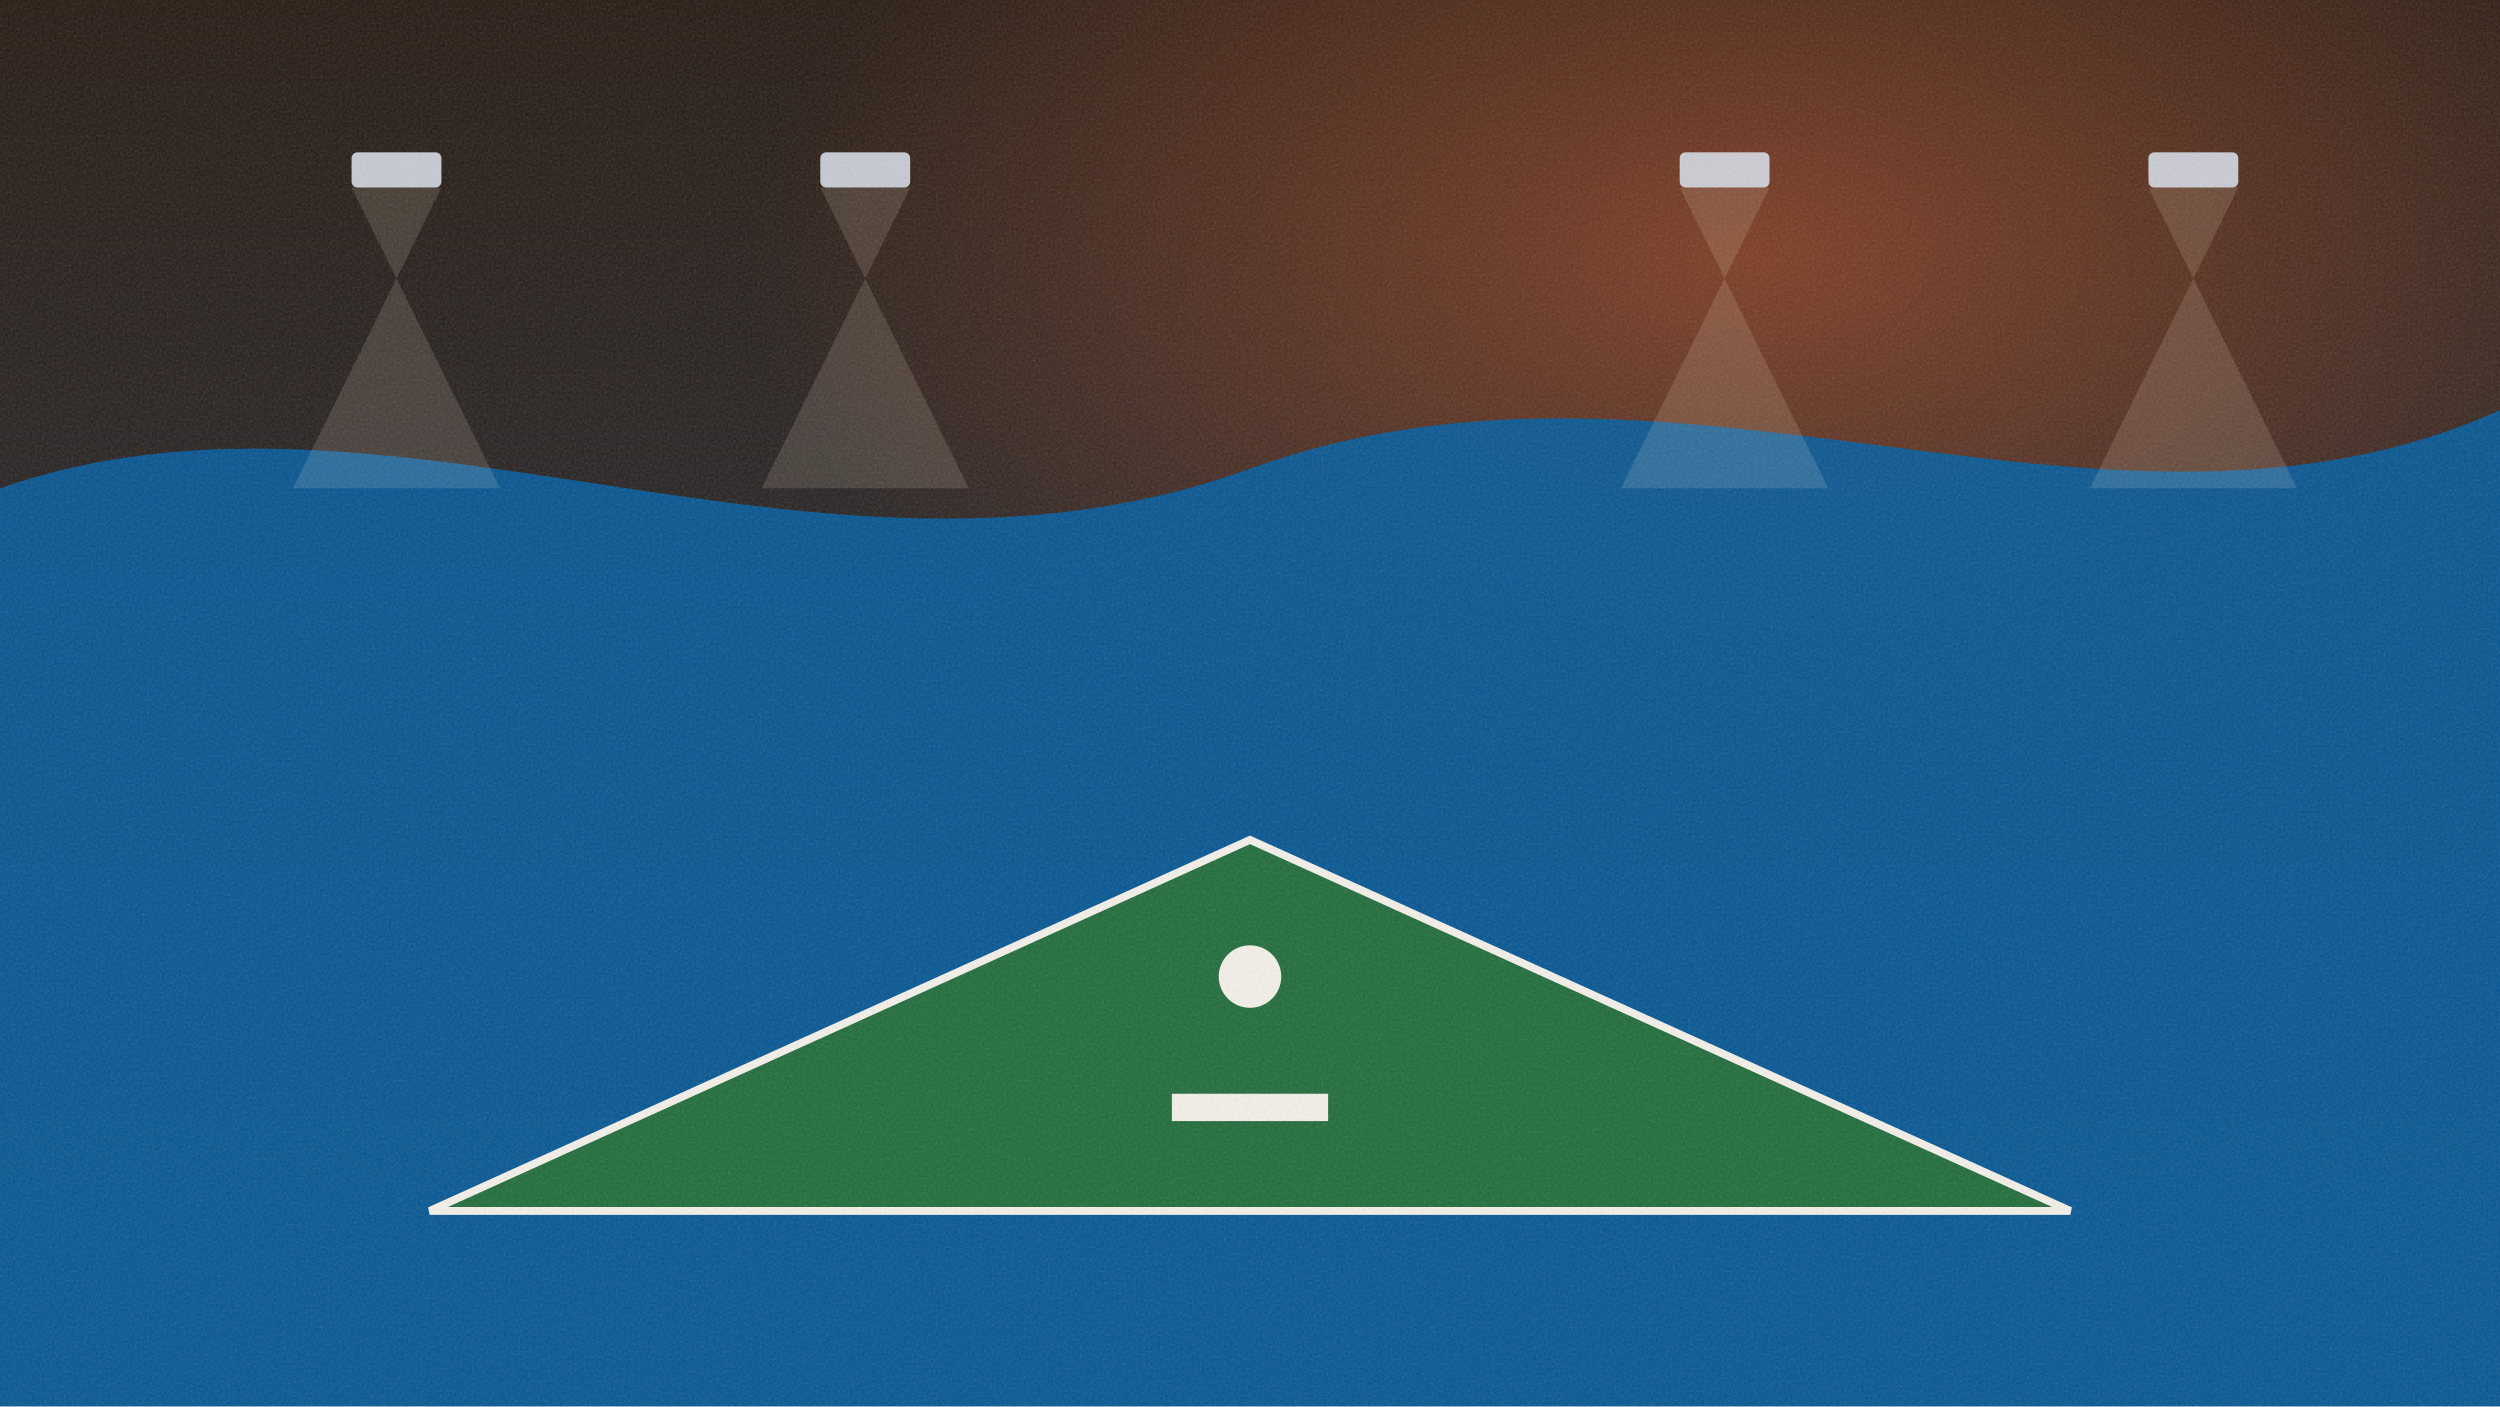
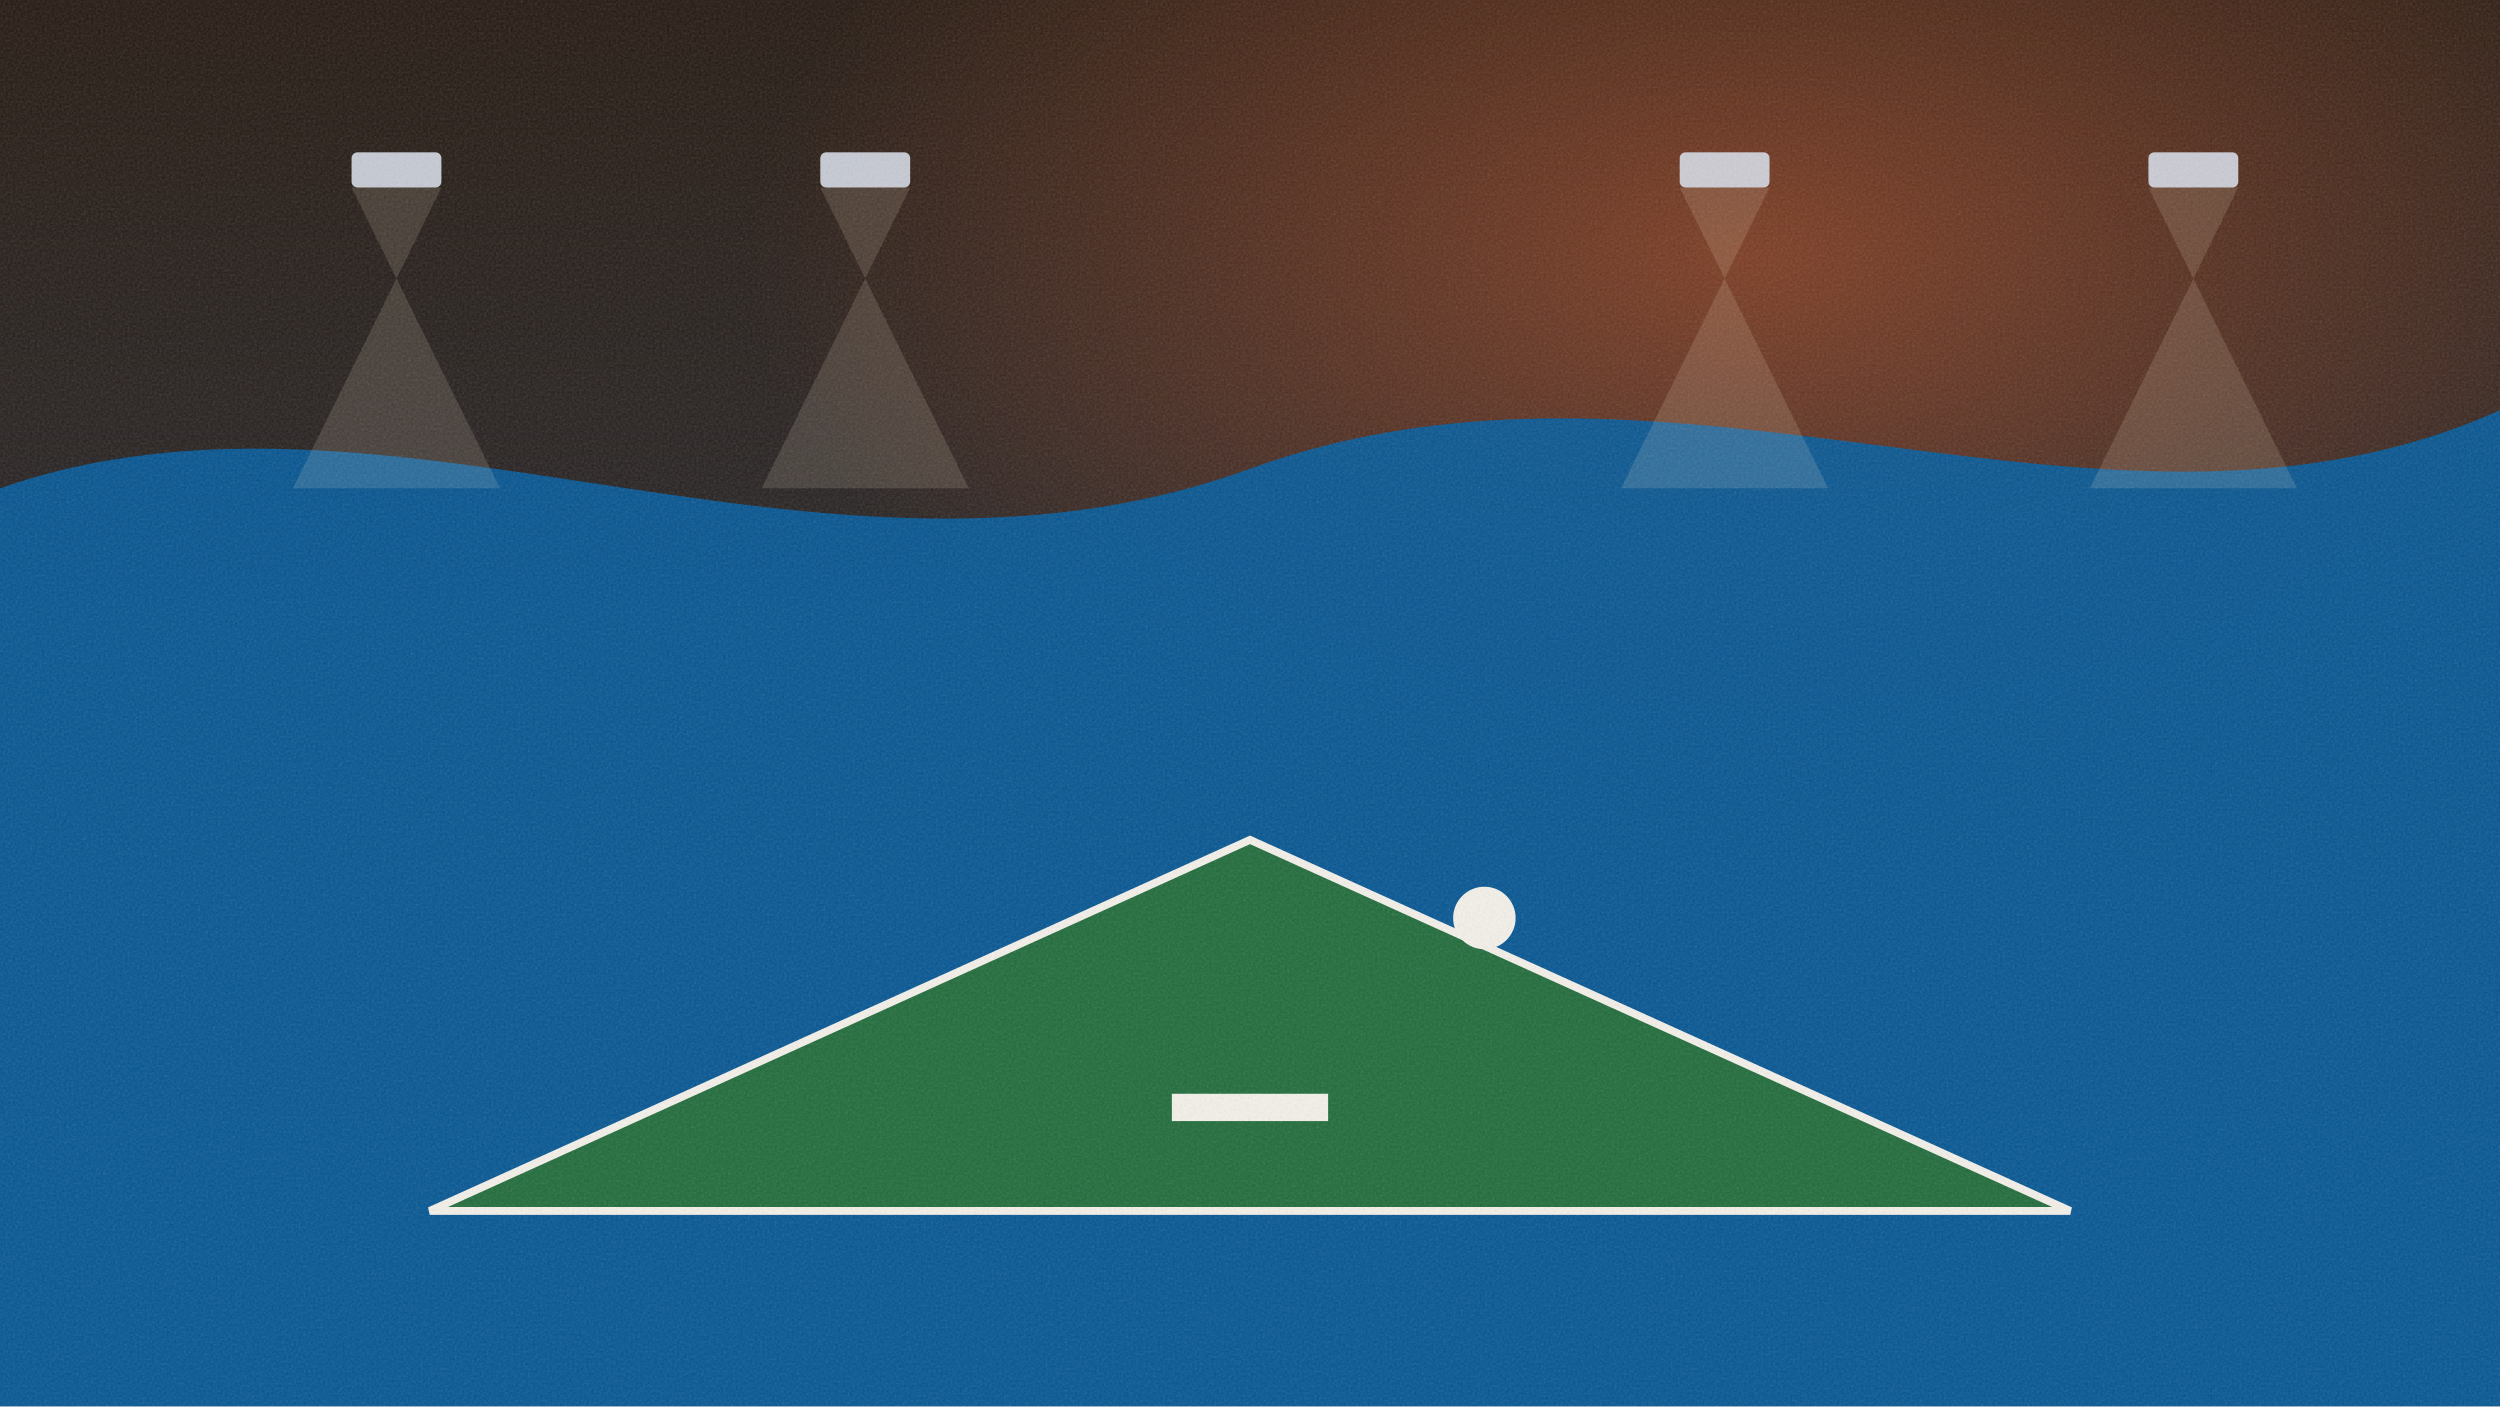
<svg xmlns="http://www.w3.org/2000/svg" viewBox="0 0 1280 720" width="1280" height="720">
  <defs>
    <filter id="grain">
      <feTurbulence type="fractalNoise" baseFrequency="0.8" numOctaves="2" />
      <feColorMatrix type="saturate" values="0" />
      <feComponentTransfer>
        <feFuncA type="linear" slope="0.18" />
      </feComponentTransfer>
    </filter>
  </defs>
  <defs>
    <linearGradient id="sky" x1="0" y1="0" x2="0" y2="1">
      <stop offset="0" stop-color="#241810" />
      <stop offset="1" stop-color="#2a3340" />
    </linearGradient>
    <radialGradient id="glow" cx="70%" cy="18%" r="40%">
      <stop offset="0" stop-color="#c4552a" stop-opacity="0.55" />
      <stop offset="1" stop-color="#c4552a" stop-opacity="0" />
    </radialGradient>
  </defs>
  <rect width="1280" height="720" fill="url(#sky)" />
  <rect width="1280" height="720" fill="url(#glow)" />
  <g fill="#005a9c" opacity="0.9">
    <path d="M0 250 C 200 180, 420 320, 640 240 C 860 160, 1080 300, 1280 210 L 1280 720 L 0 720 Z" />
  </g>
  <g opacity="0.9">
    <rect x="180" y="78" width="46" height="18" rx="3" fill="#d7dde8" />
    <polygon points="180,96 226,96 150,250 256,250" fill="#fff4d2" opacity="0.16" />
  </g>
  <g opacity="0.9">
    <rect x="420" y="78" width="46" height="18" rx="3" fill="#d7dde8" />
    <polygon points="420,96 466,96 390,250 496,250" fill="#fff4d2" opacity="0.16" />
  </g>
  <g opacity="0.9">
    <rect x="860" y="78" width="46" height="18" rx="3" fill="#d7dde8" />
    <polygon points="860,96 906,96 830,250 936,250" fill="#fff4d2" opacity="0.16" />
  </g>
  <g opacity="0.9">
    <rect x="1100" y="78" width="46" height="18" rx="3" fill="#d7dde8" />
    <polygon points="1100,96 1146,96 1070,250 1176,250" fill="#fff4d2" opacity="0.16" />
  </g>
  <path d="M220 620 L640 430 L1060 620 Z" fill="#1f6b3a" />
  <path d="M220 620 L640 430 L1060 620 Z" fill="none" stroke="#f4f1ea" stroke-width="4" />
-   <circle cx="640" cy="500" r="16" fill="#f4f1ea" />
+   <circle cx="760" cy="470" r="16" fill="#f4f1ea" />
  <rect x="600" y="560" width="80" height="14" fill="#f4f1ea" />
  <rect width="1280" height="720" filter="url(#grain)" />
</svg>
